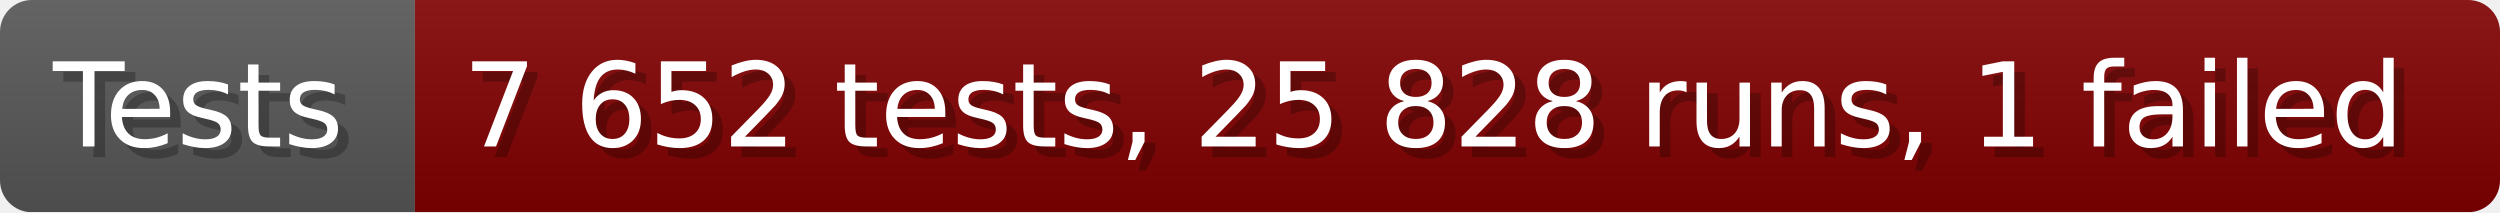
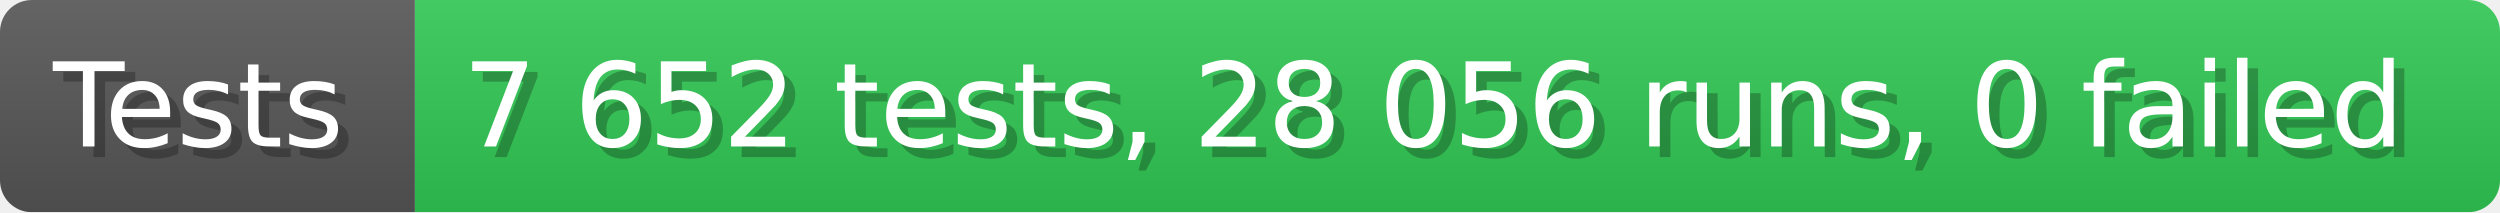
- <svg xmlns="http://www.w3.org/2000/svg" width="235.6" height="20" viewBox="0 0 2356 200" role="img" aria-label="Tests: 7 652 tests, 25 828 runs, 1 failed">
+ <svg xmlns="http://www.w3.org/2000/svg" width="235.6" height="20" viewBox="0 0 2356 200" role="img" aria-label="Tests: 7 652 tests, 28 056 runs, 0 failed">
  <linearGradient id="a" x2="0" y2="100%">
    <stop offset="0" stop-opacity=".1" stop-color="#EEE" />
    <stop offset="1" stop-opacity=".1" />
  </linearGradient>
  <mask id="m">
    <rect width="2356" height="200" rx="30" fill="#FFF" />
  </mask>
  <g mask="url(#m)">
    <rect width="391" height="200" fill="#555" />
-     <rect width="1965" height="200" fill="#800000" x="391" />
+     <rect width="1965" height="200" fill="#31c653" x="391" />
    <rect width="2356" height="200" fill="url(#a)" />
  </g>
  <g aria-hidden="true" fill="#fff" text-anchor="start" font-family="Verdana,DejaVu Sans,sans-serif" font-size="110">
    <text x="60" y="148" textLength="291" fill="#000" opacity="0.25">Tests</text>
    <text x="50" y="138" textLength="291">Tests</text>
-     <text x="446" y="148" textLength="1865" fill="#000" opacity="0.25">7 652 tests, 25 828 runs, 1 failed</text>
-     <text x="436" y="138" textLength="1865">7 652 tests, 25 828 runs, 1 failed</text>
+     <text x="446" y="148" textLength="1865" fill="#000" opacity="0.25">7 652 tests, 28 056 runs, 0 failed</text>
+     <text x="436" y="138" textLength="1865">7 652 tests, 28 056 runs, 0 failed</text>
  </g>
</svg>
